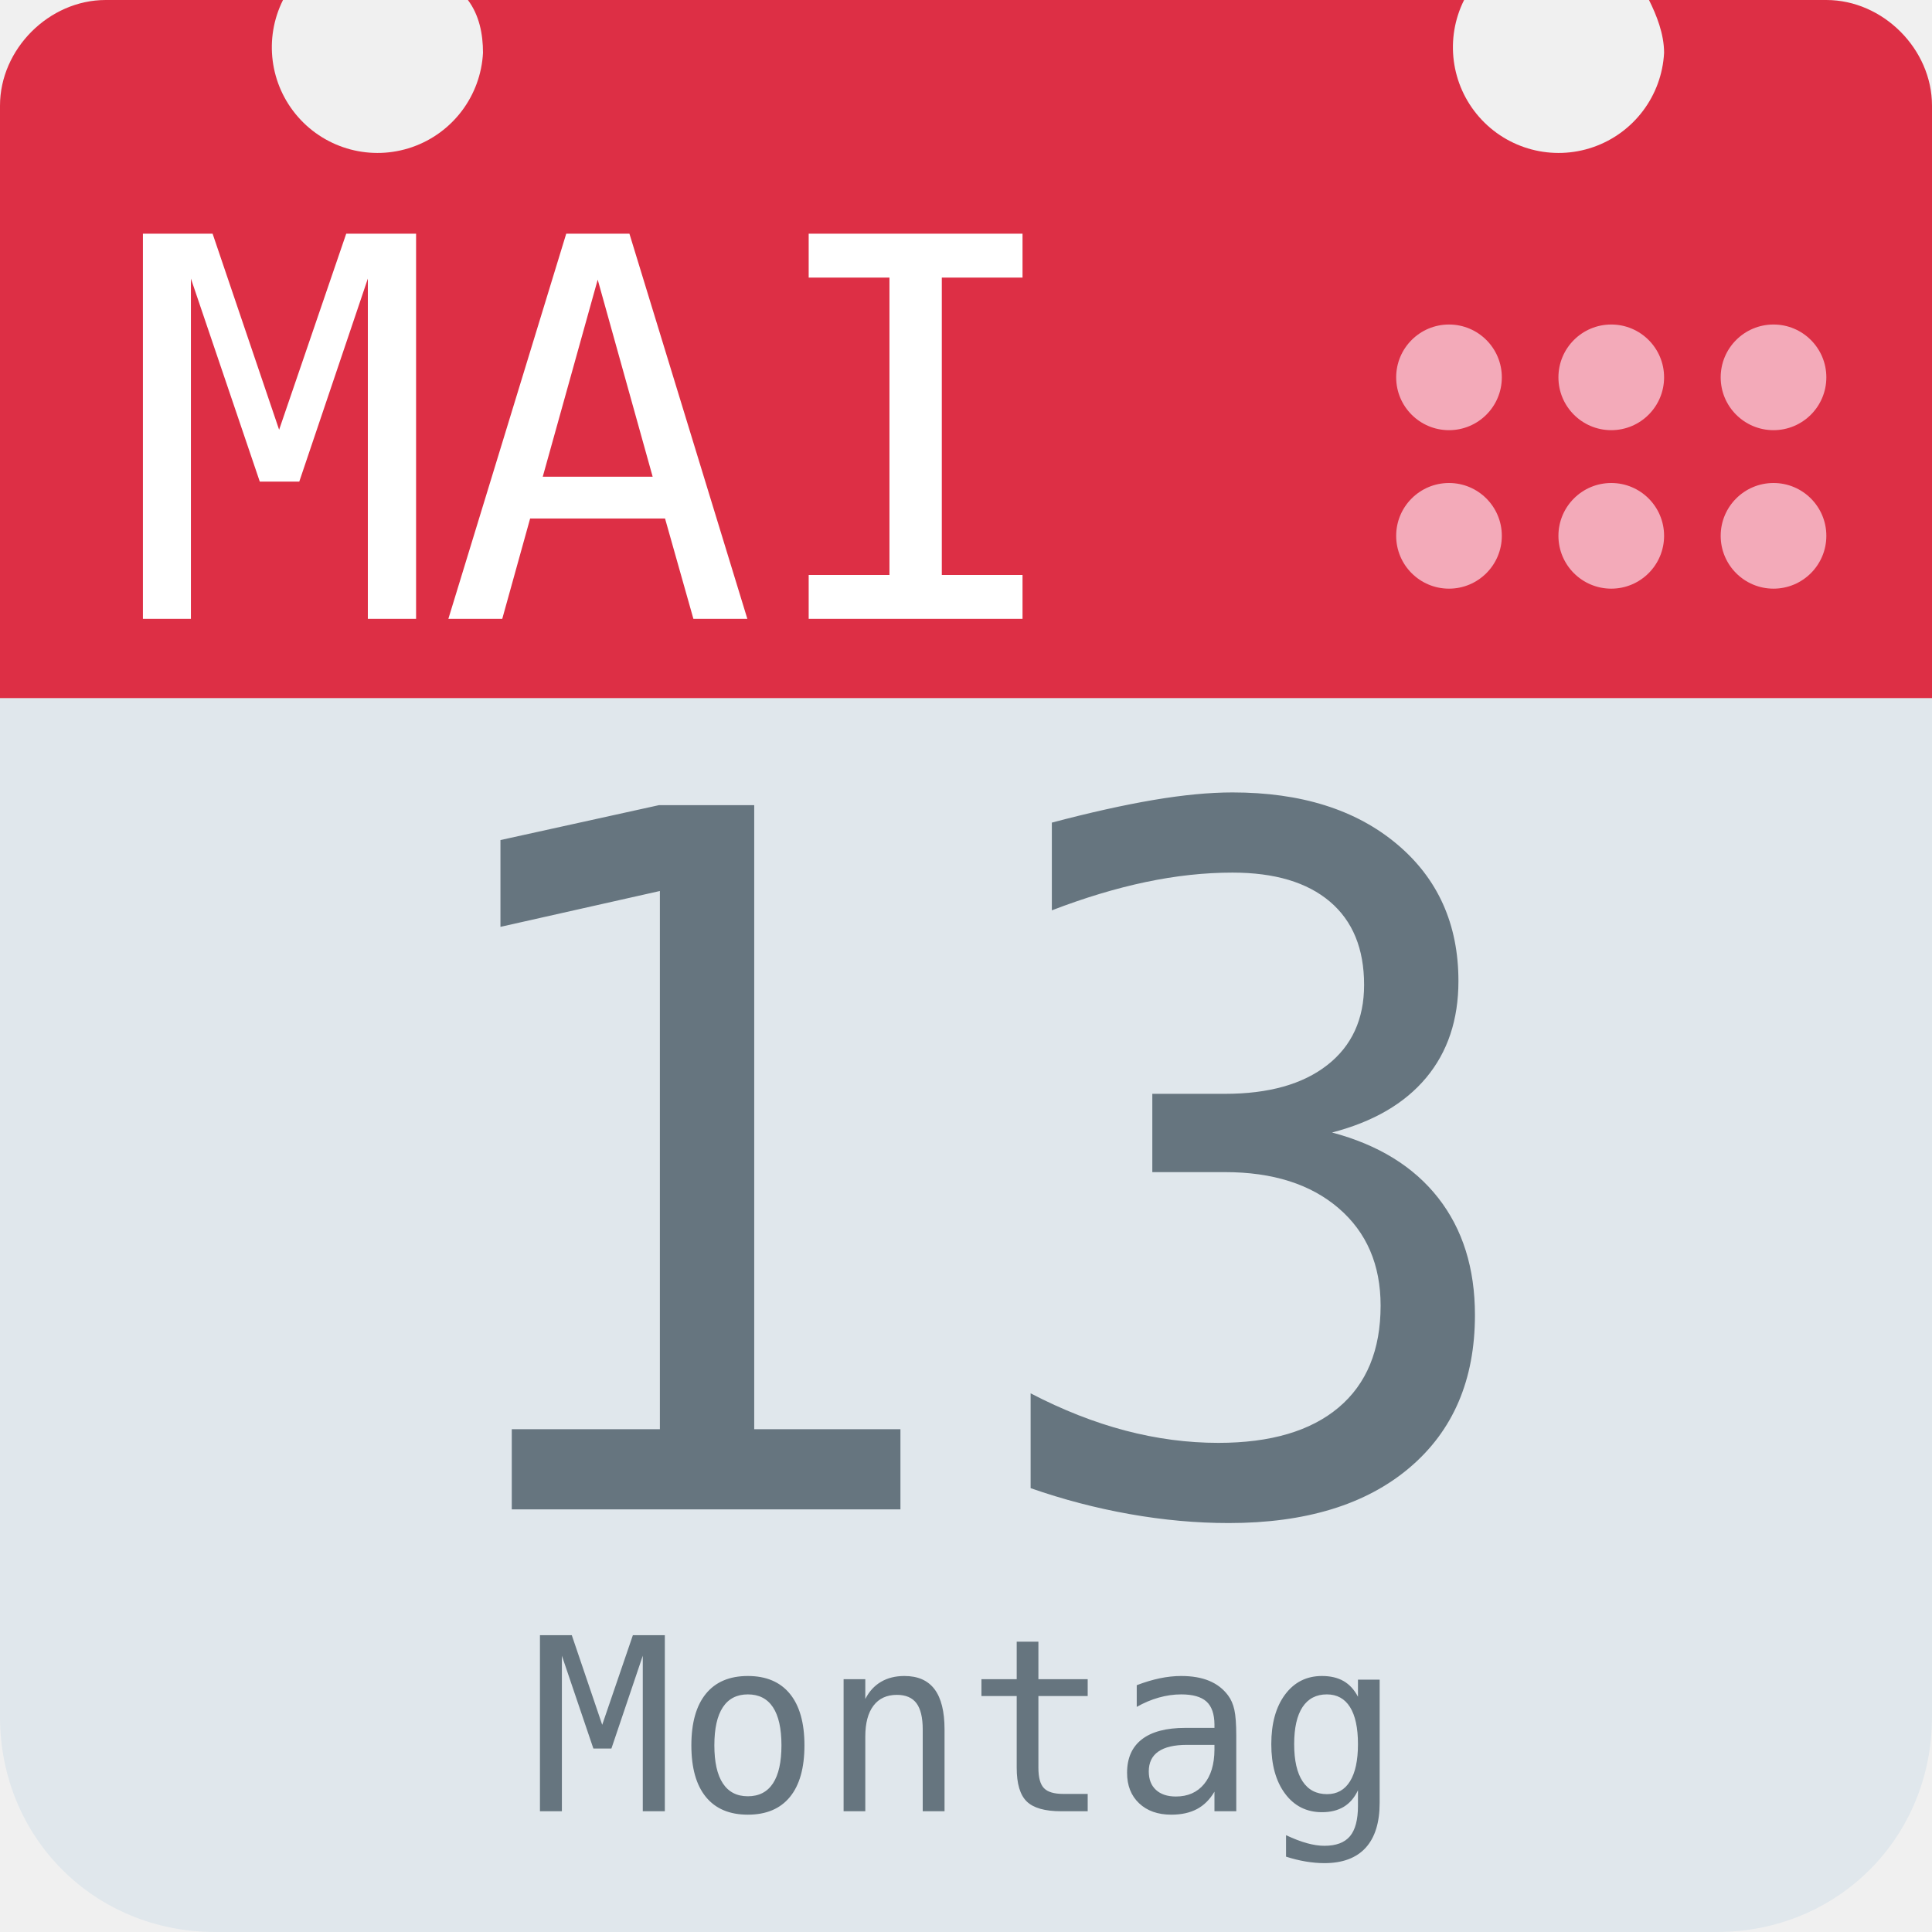
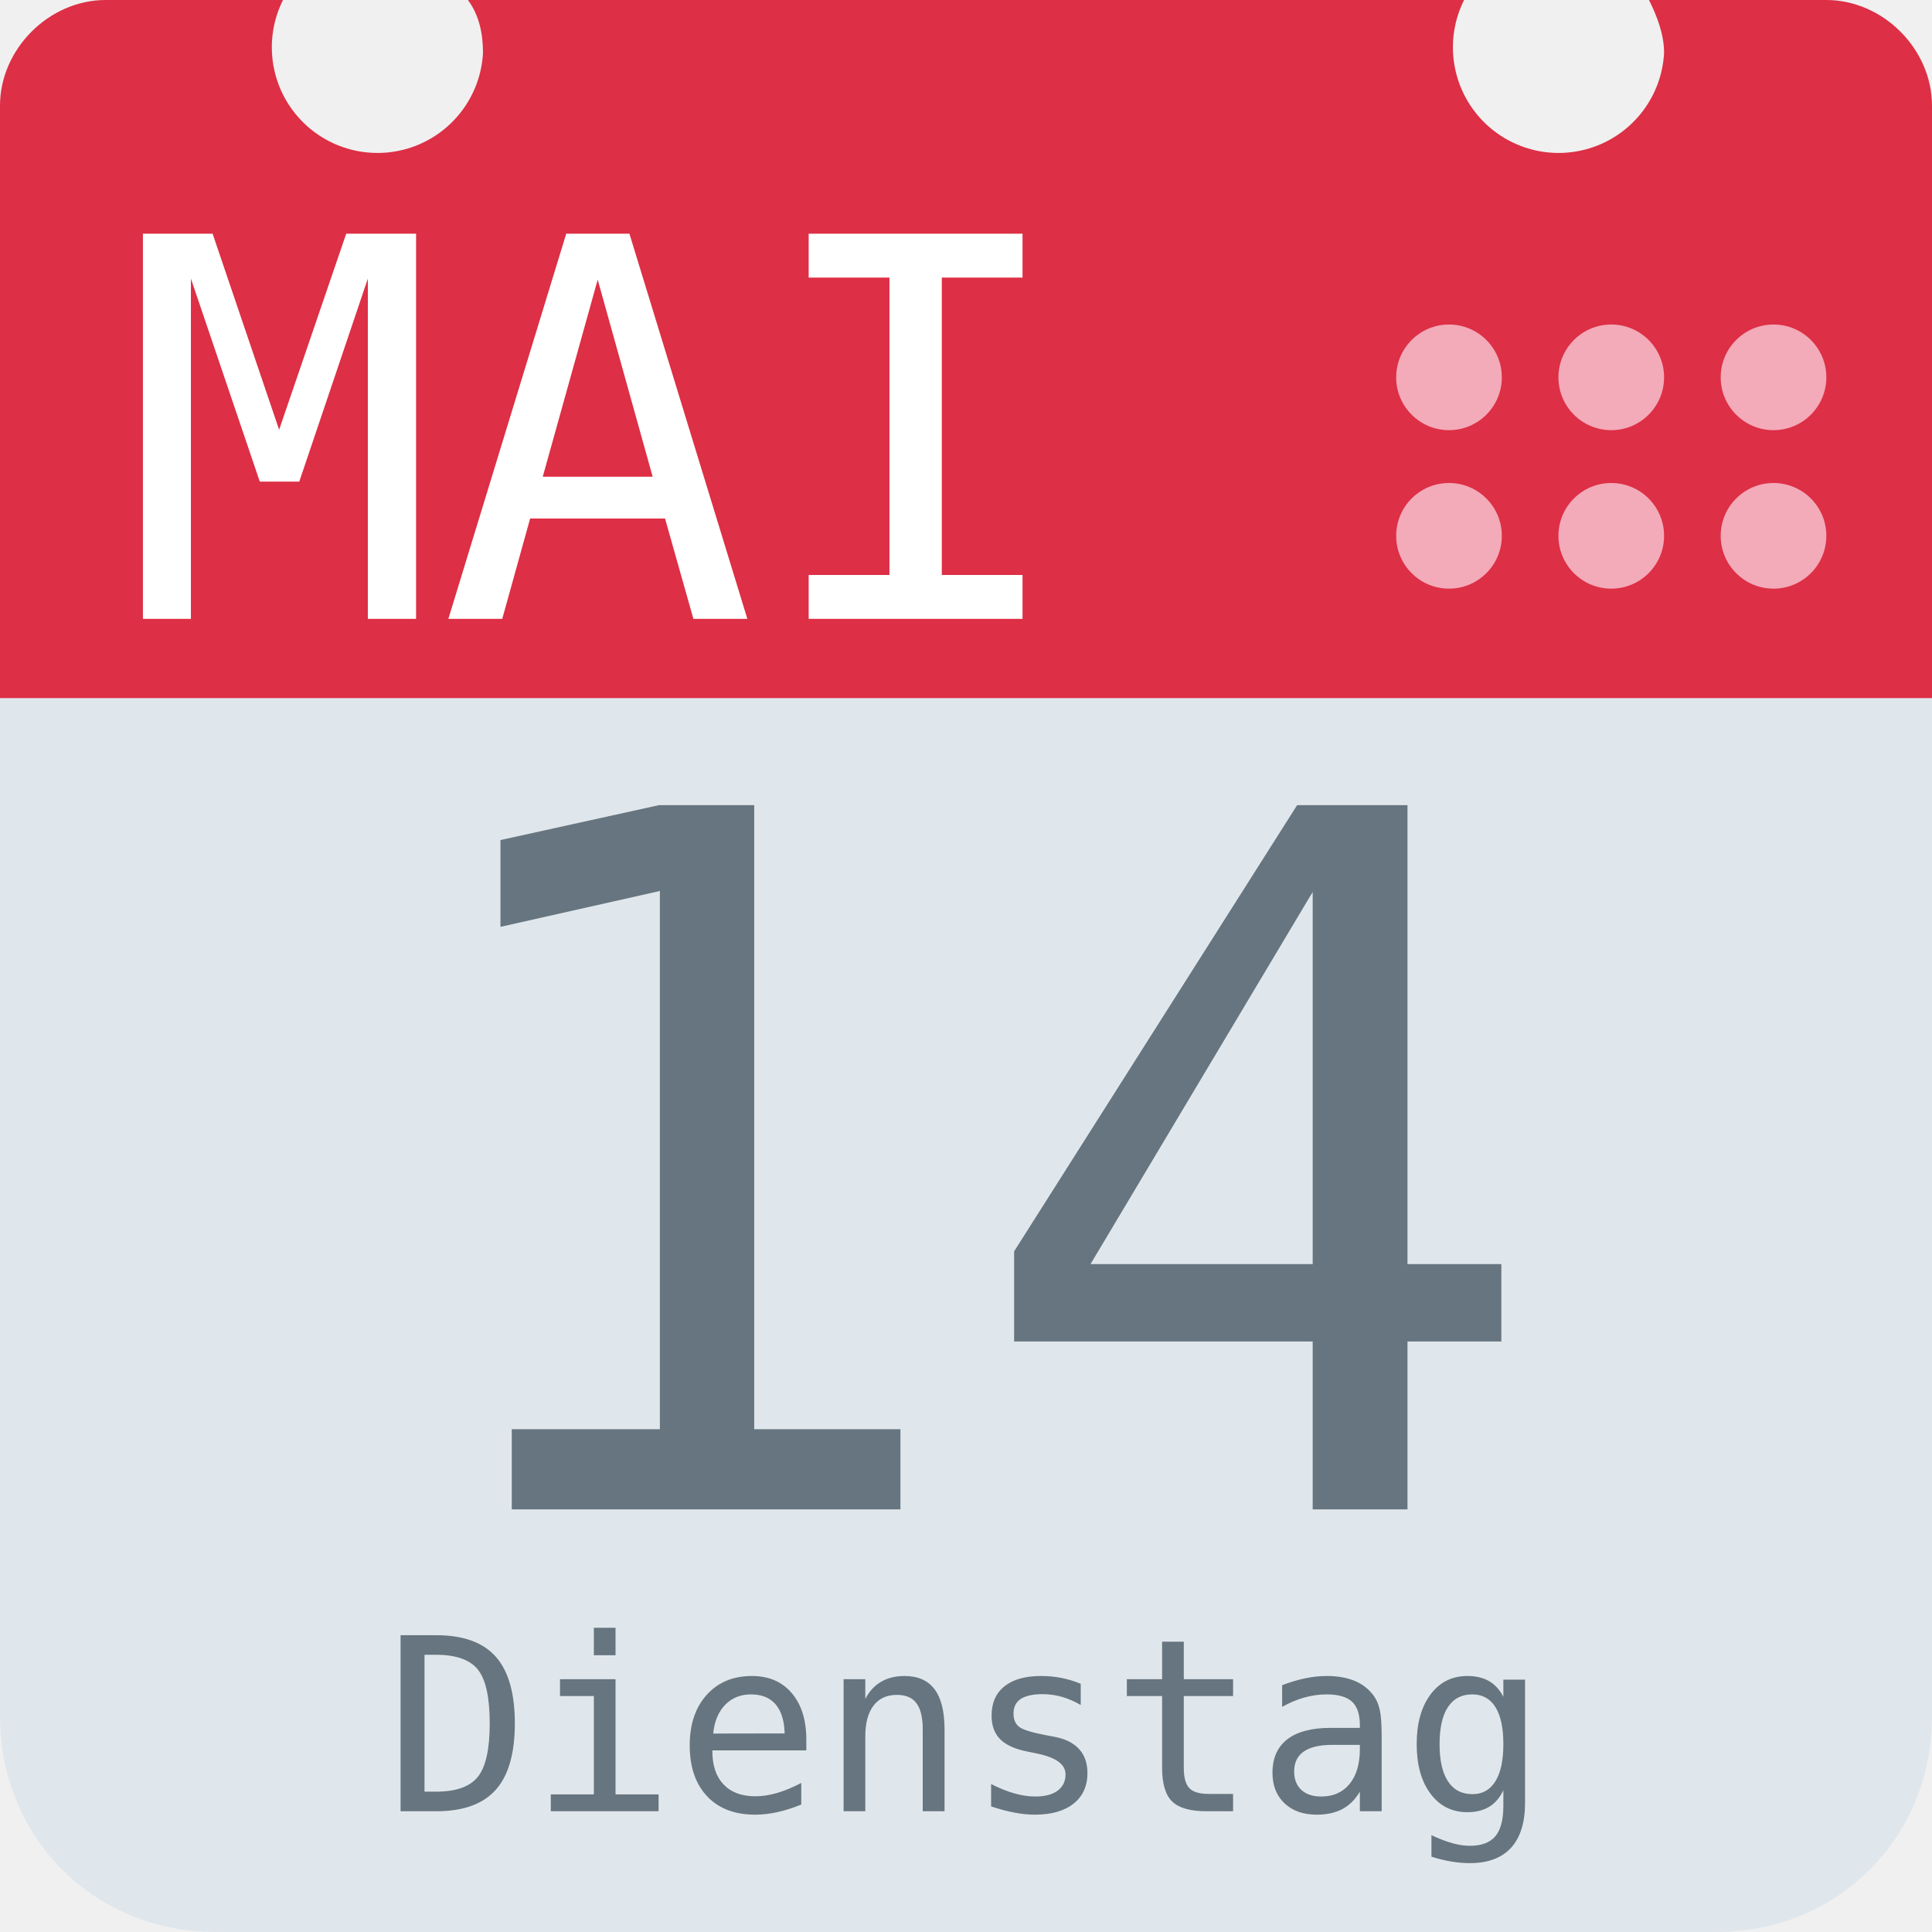
<svg xmlns="http://www.w3.org/2000/svg" aria-label="Calendar" role="img" viewBox="0 0 512 512">
  <path d="M512 455c0 32-25 57-57 57H57c-32 0-57-25-57-57V128c0-31 25-57 57-57h398c32 0 57 26 57 57z" fill="#e0e7ec" />
  <path d="M484 0h-47c2 4 4 9 4 14a28 28 0 1 1-53-14H124c3 4 4 9 4 14A28 28 0 1 1 75 0H28C13 0 0 13 0 28v157h512V28c0-15-13-28-28-28z" fill="#dd2f45" />
  <g fill="#f3aab9">
    <circle cx="470" cy="142" r="14" />
    <circle cx="470" cy="100" r="14" />
    <circle cx="427" cy="142" r="14" />
    <circle cx="427" cy="100" r="14" />
    <circle cx="384" cy="142" r="14" />
    <circle cx="384" cy="100" r="14" />
  </g>
  <text id="month" x="32" y="164" fill="#fff" font-family="monospace" font-size="140px" style="text-anchor: left">MAI</text>
-   <text id="day" x="256" y="400" fill="#66757f" font-family="monospace" font-size="256px" style="text-anchor: middle">13</text>
-   <text id="weekday" x="256" y="480" fill="#66757f" font-family="monospace" font-size="64px" style="text-anchor: middle">Montag</text>
+   <text id="day" x="256" y="400" fill="#66757f" font-family="monospace" font-size="256px" style="text-anchor: middle">14</text>
+   <text id="weekday" x="256" y="480" fill="#66757f" font-family="monospace" font-size="64px" style="text-anchor: middle">Dienstag</text>
</svg>
